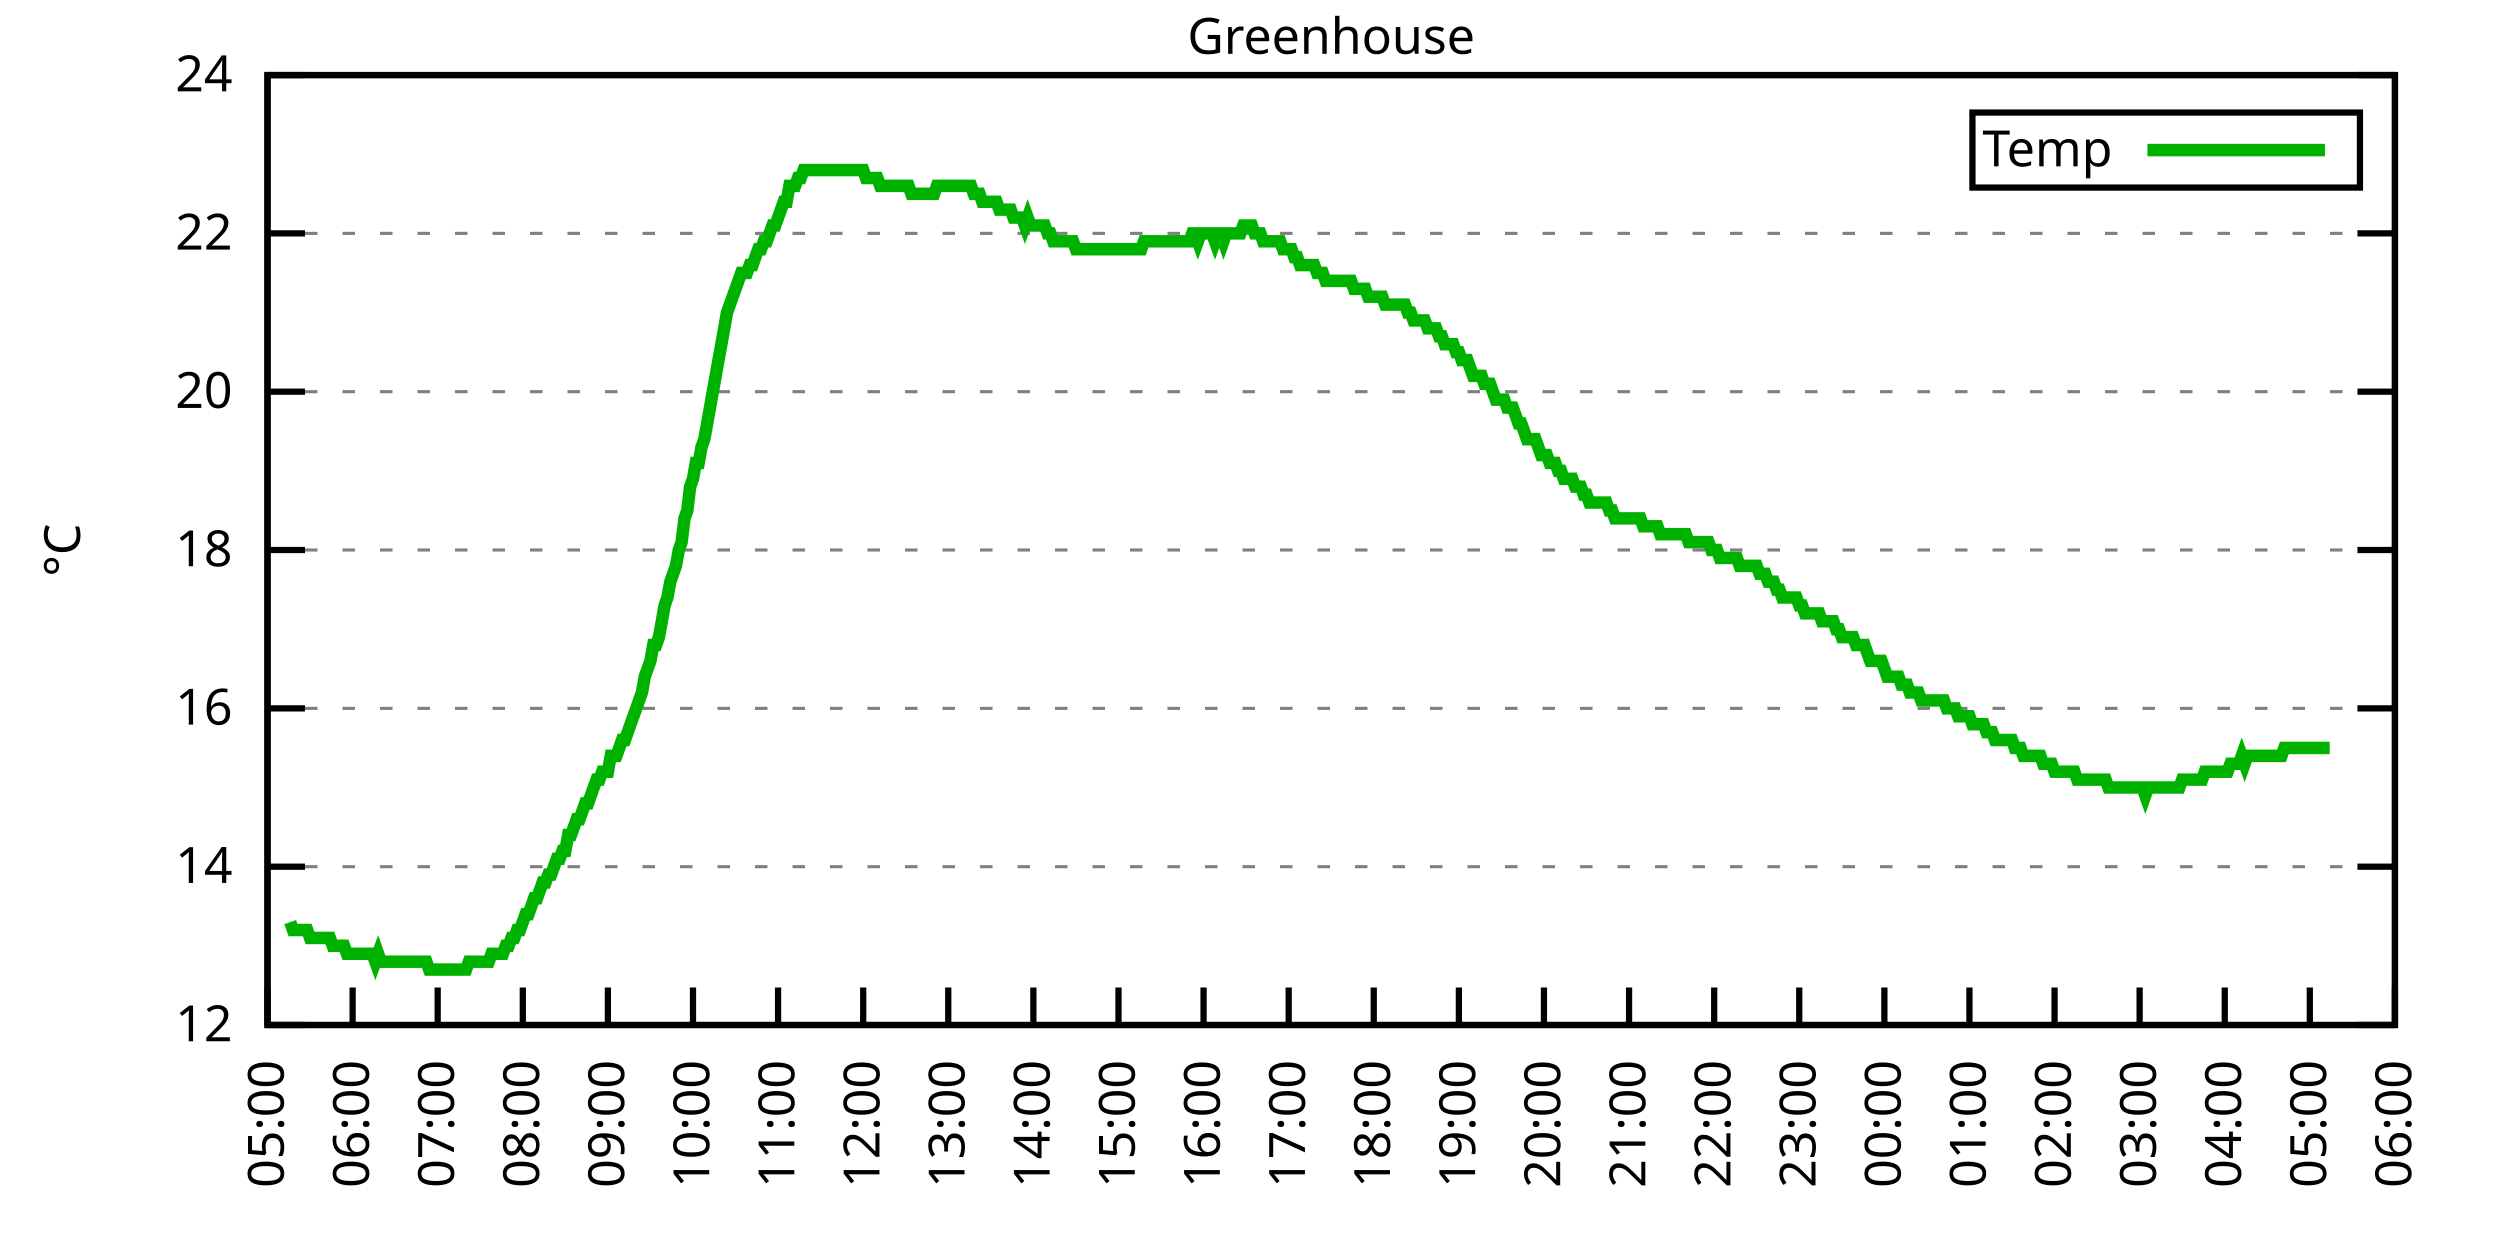
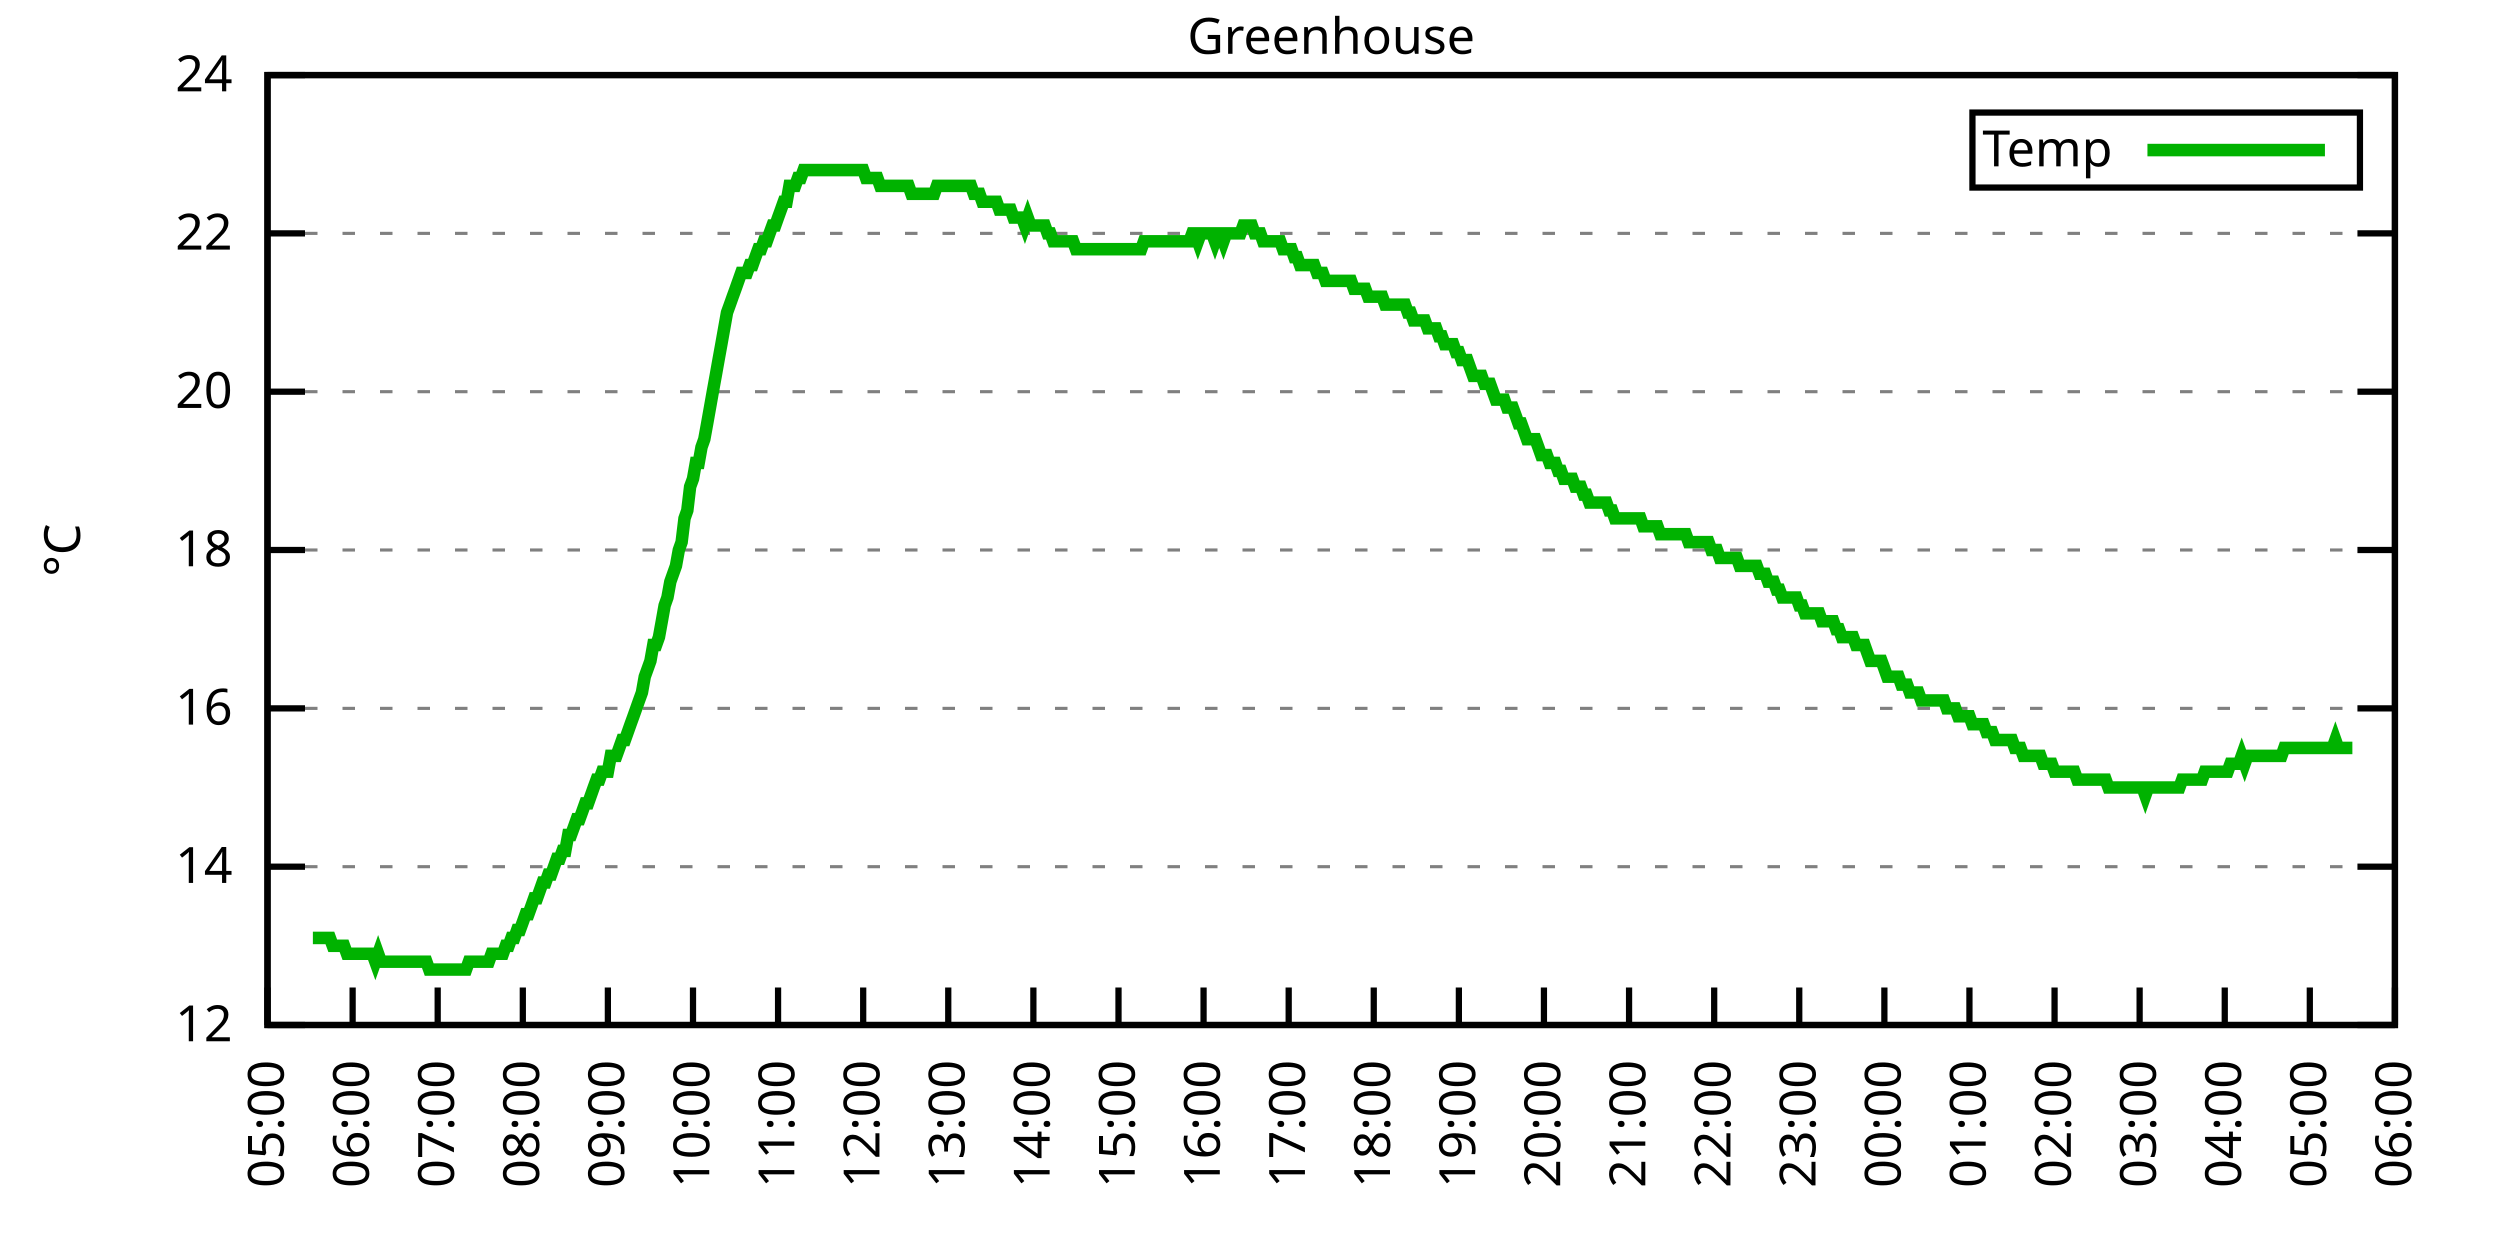
<svg xmlns="http://www.w3.org/2000/svg" xmlns:xlink="http://www.w3.org/1999/xlink" width="400" height="200" viewBox="0 0 400 200">
  <g id="gnuplot_canvas">
    <rect x="0" y="0" width="400" height="200" fill="none" />
    <defs>
      <circle id="gpDot" r="0.5" stroke-width="0.5" stroke="currentColor" />
      <path id="gpPt0" stroke-width="0.333" stroke="currentColor" d="M-1,0 h2 M0,-1 v2" />
      <path id="gpPt1" stroke-width="0.333" stroke="currentColor" d="M-1,-1 L1,1 M1,-1 L-1,1" />
      <path id="gpPt2" stroke-width="0.333" stroke="currentColor" d="M-1,0 L1,0 M0,-1 L0,1 M-1,-1 L1,1 M-1,1 L1,-1" />
      <rect id="gpPt3" stroke-width="0.333" stroke="currentColor" x="-1" y="-1" width="2" height="2" />
      <rect id="gpPt4" stroke-width="0.333" stroke="currentColor" fill="currentColor" x="-1" y="-1" width="2" height="2" />
      <circle id="gpPt5" stroke-width="0.333" stroke="currentColor" cx="0" cy="0" r="1" />
      <use xlink:href="#gpPt5" id="gpPt6" fill="currentColor" stroke="none" />
      <path id="gpPt7" stroke-width="0.333" stroke="currentColor" d="M0,-1.33 L-1.33,0.67 L1.33,0.67 z" />
      <use xlink:href="#gpPt7" id="gpPt8" fill="currentColor" stroke="none" />
      <use xlink:href="#gpPt7" id="gpPt9" stroke="currentColor" transform="rotate(180)" />
      <use xlink:href="#gpPt9" id="gpPt10" fill="currentColor" stroke="none" />
      <use xlink:href="#gpPt3" id="gpPt11" stroke="currentColor" transform="rotate(45)" />
      <use xlink:href="#gpPt11" id="gpPt12" fill="currentColor" stroke="none" />
      <path id="gpPt13" stroke-width="0.333" stroke="currentColor" d="M0,1.330 L1.265,0.411 L0.782,-1.067 L-0.782,-1.076 L-1.265,0.411 z" />
      <use xlink:href="#gpPt13" id="gpPt14" fill="currentColor" stroke="none" />
      <filter id="textbox" filterUnits="objectBoundingBox" x="0" y="0" height="1" width="1">
        <feFlood flood-color="white" flood-opacity="1" result="bgnd" />
        <feComposite in="SourceGraphic" in2="bgnd" operator="atop" />
      </filter>
      <filter id="greybox" filterUnits="objectBoundingBox" x="0" y="0" height="1" width="1">
        <feFlood flood-color="lightgrey" flood-opacity="1" result="grey" />
        <feComposite in="SourceGraphic" in2="grey" operator="atop" />
      </filter>
    </defs>
    <g fill="none" color="white" stroke="currentColor" stroke-width="1.00" stroke-linecap="butt" stroke-linejoin="miter">
</g>
    <g fill="none" color="black" stroke="currentColor" stroke-width="1.00" stroke-linecap="butt" stroke-linejoin="miter">
      <g stroke="none" shape-rendering="crispEdges">
        <polygon fill="rgb(255, 255, 255)" points="42.80,164.00 383.18,164.00 383.18,12.02 42.80,12.02 " />
      </g>
    </g>
    <g fill="none" color="black" stroke="currentColor" stroke-width="1.00" stroke-linecap="butt" stroke-linejoin="miter">
</g>
    <g fill="none" color="black" stroke="black" stroke-width="0.50" stroke-linecap="butt" stroke-linejoin="miter">
</g>
    <g fill="none" color="gray" stroke="currentColor" stroke-width="0.50" stroke-linecap="butt" stroke-linejoin="miter">
      <path stroke="gray" stroke-dasharray="2,4" class="gridline" d="M42.80,164.00 L383.19,164.00  " />
    </g>
    <g fill="none" color="gray" stroke="gray" stroke-width="1.00" stroke-linecap="butt" stroke-linejoin="miter">
</g>
    <g fill="none" color="black" stroke="currentColor" stroke-width="1.00" stroke-linecap="butt" stroke-linejoin="miter">
      <path stroke="black" d="M42.80,164.00 L48.80,164.00 M383.19,164.00 L377.19,164.00  " />
      <g transform="translate(37.20,166.60)" stroke="none" fill="black" font-family="Sans" font-size="8.00" text-anchor="end">
        <text>
          <tspan font-family="Sans"> 12</tspan>
        </text>
      </g>
    </g>
    <g fill="none" color="black" stroke="currentColor" stroke-width="1.00" stroke-linecap="butt" stroke-linejoin="miter">
</g>
    <g fill="none" color="black" stroke="black" stroke-width="0.50" stroke-linecap="butt" stroke-linejoin="miter">
</g>
    <g fill="none" color="gray" stroke="currentColor" stroke-width="0.50" stroke-linecap="butt" stroke-linejoin="miter">
      <path stroke="gray" stroke-dasharray="2,4" class="gridline" d="M42.80,138.67 L383.19,138.67  " />
    </g>
    <g fill="none" color="gray" stroke="gray" stroke-width="1.00" stroke-linecap="butt" stroke-linejoin="miter">
</g>
    <g fill="none" color="black" stroke="currentColor" stroke-width="1.00" stroke-linecap="butt" stroke-linejoin="miter">
      <path stroke="black" d="M42.80,138.67 L48.80,138.67 M383.19,138.67 L377.19,138.67  " />
      <g transform="translate(37.20,141.27)" stroke="none" fill="black" font-family="Sans" font-size="8.00" text-anchor="end">
        <text>
          <tspan font-family="Sans"> 14</tspan>
        </text>
      </g>
    </g>
    <g fill="none" color="black" stroke="currentColor" stroke-width="1.00" stroke-linecap="butt" stroke-linejoin="miter">
</g>
    <g fill="none" color="black" stroke="black" stroke-width="0.50" stroke-linecap="butt" stroke-linejoin="miter">
</g>
    <g fill="none" color="gray" stroke="currentColor" stroke-width="0.50" stroke-linecap="butt" stroke-linejoin="miter">
      <path stroke="gray" stroke-dasharray="2,4" class="gridline" d="M42.80,113.34 L383.19,113.34  " />
    </g>
    <g fill="none" color="gray" stroke="gray" stroke-width="1.00" stroke-linecap="butt" stroke-linejoin="miter">
</g>
    <g fill="none" color="black" stroke="currentColor" stroke-width="1.00" stroke-linecap="butt" stroke-linejoin="miter">
      <path stroke="black" d="M42.80,113.34 L48.80,113.34 M383.19,113.34 L377.19,113.34  " />
      <g transform="translate(37.20,115.94)" stroke="none" fill="black" font-family="Sans" font-size="8.00" text-anchor="end">
        <text>
          <tspan font-family="Sans"> 16</tspan>
        </text>
      </g>
    </g>
    <g fill="none" color="black" stroke="currentColor" stroke-width="1.00" stroke-linecap="butt" stroke-linejoin="miter">
</g>
    <g fill="none" color="black" stroke="black" stroke-width="0.50" stroke-linecap="butt" stroke-linejoin="miter">
</g>
    <g fill="none" color="gray" stroke="currentColor" stroke-width="0.50" stroke-linecap="butt" stroke-linejoin="miter">
      <path stroke="gray" stroke-dasharray="2,4" class="gridline" d="M42.80,88.00 L383.19,88.00  " />
    </g>
    <g fill="none" color="gray" stroke="gray" stroke-width="1.00" stroke-linecap="butt" stroke-linejoin="miter">
</g>
    <g fill="none" color="black" stroke="currentColor" stroke-width="1.00" stroke-linecap="butt" stroke-linejoin="miter">
      <path stroke="black" d="M42.80,88.00 L48.80,88.00 M383.19,88.00 L377.19,88.00  " />
      <g transform="translate(37.20,90.60)" stroke="none" fill="black" font-family="Sans" font-size="8.00" text-anchor="end">
        <text>
          <tspan font-family="Sans"> 18</tspan>
        </text>
      </g>
    </g>
    <g fill="none" color="black" stroke="currentColor" stroke-width="1.00" stroke-linecap="butt" stroke-linejoin="miter">
</g>
    <g fill="none" color="black" stroke="black" stroke-width="0.50" stroke-linecap="butt" stroke-linejoin="miter">
</g>
    <g fill="none" color="gray" stroke="currentColor" stroke-width="0.50" stroke-linecap="butt" stroke-linejoin="miter">
      <path stroke="gray" stroke-dasharray="2,4" class="gridline" d="M42.80,62.67 L383.19,62.67  " />
    </g>
    <g fill="none" color="gray" stroke="gray" stroke-width="1.00" stroke-linecap="butt" stroke-linejoin="miter">
</g>
    <g fill="none" color="black" stroke="currentColor" stroke-width="1.00" stroke-linecap="butt" stroke-linejoin="miter">
      <path stroke="black" d="M42.80,62.67 L48.80,62.67 M383.19,62.67 L377.19,62.67  " />
      <g transform="translate(37.20,65.27)" stroke="none" fill="black" font-family="Sans" font-size="8.00" text-anchor="end">
        <text>
          <tspan font-family="Sans"> 20</tspan>
        </text>
      </g>
    </g>
    <g fill="none" color="black" stroke="currentColor" stroke-width="1.00" stroke-linecap="butt" stroke-linejoin="miter">
</g>
    <g fill="none" color="black" stroke="black" stroke-width="0.50" stroke-linecap="butt" stroke-linejoin="miter">
</g>
    <g fill="none" color="gray" stroke="currentColor" stroke-width="0.50" stroke-linecap="butt" stroke-linejoin="miter">
      <path stroke="gray" stroke-dasharray="2,4" class="gridline" d="M42.80,37.34 L383.19,37.34  " />
    </g>
    <g fill="none" color="gray" stroke="gray" stroke-width="1.00" stroke-linecap="butt" stroke-linejoin="miter">
</g>
    <g fill="none" color="black" stroke="currentColor" stroke-width="1.00" stroke-linecap="butt" stroke-linejoin="miter">
      <path stroke="black" d="M42.80,37.34 L48.80,37.34 M383.19,37.34 L377.19,37.34  " />
      <g transform="translate(37.20,39.94)" stroke="none" fill="black" font-family="Sans" font-size="8.00" text-anchor="end">
        <text>
          <tspan font-family="Sans"> 22</tspan>
        </text>
      </g>
    </g>
    <g fill="none" color="black" stroke="currentColor" stroke-width="1.00" stroke-linecap="butt" stroke-linejoin="miter">
</g>
    <g fill="none" color="black" stroke="black" stroke-width="0.50" stroke-linecap="butt" stroke-linejoin="miter">
</g>
    <g fill="none" color="gray" stroke="currentColor" stroke-width="0.50" stroke-linecap="butt" stroke-linejoin="miter">
      <path stroke="gray" stroke-dasharray="2,4" class="gridline" d="M42.80,12.01 L383.19,12.01  " />
    </g>
    <g fill="none" color="gray" stroke="gray" stroke-width="1.00" stroke-linecap="butt" stroke-linejoin="miter">
</g>
    <g fill="none" color="black" stroke="currentColor" stroke-width="1.00" stroke-linecap="butt" stroke-linejoin="miter">
      <path stroke="black" d="M42.80,12.01 L48.80,12.01 M383.19,12.01 L377.19,12.01  " />
      <g transform="translate(37.20,14.61)" stroke="none" fill="black" font-family="Sans" font-size="8.00" text-anchor="end">
        <text>
          <tspan font-family="Sans"> 24</tspan>
        </text>
      </g>
    </g>
    <g fill="none" color="black" stroke="currentColor" stroke-width="1.00" stroke-linecap="butt" stroke-linejoin="miter">
      <path stroke="black" d="M42.80,164.00 L42.80,158.00  " />
      <g transform="translate(45.40,169.60) rotate(270.00)" stroke="none" fill="black" font-family="Sans" font-size="8.00" text-anchor="end">
        <text>
          <tspan font-family="Sans">05:00</tspan>
        </text>
      </g>
    </g>
    <g fill="none" color="black" stroke="currentColor" stroke-width="1.00" stroke-linecap="butt" stroke-linejoin="miter">
      <path stroke="black" d="M56.42,164.00 L56.42,158.00  " />
      <g transform="translate(59.02,169.60) rotate(270.00)" stroke="none" fill="black" font-family="Sans" font-size="8.00" text-anchor="end">
        <text>
          <tspan font-family="Sans">06:00</tspan>
        </text>
      </g>
    </g>
    <g fill="none" color="black" stroke="currentColor" stroke-width="1.00" stroke-linecap="butt" stroke-linejoin="miter">
      <path stroke="black" d="M70.03,164.00 L70.03,158.00  " />
      <g transform="translate(72.63,169.60) rotate(270.00)" stroke="none" fill="black" font-family="Sans" font-size="8.00" text-anchor="end">
        <text>
          <tspan font-family="Sans">07:00</tspan>
        </text>
      </g>
    </g>
    <g fill="none" color="black" stroke="currentColor" stroke-width="1.00" stroke-linecap="butt" stroke-linejoin="miter">
      <path stroke="black" d="M83.65,164.00 L83.65,158.00  " />
      <g transform="translate(86.25,169.60) rotate(270.00)" stroke="none" fill="black" font-family="Sans" font-size="8.00" text-anchor="end">
        <text>
          <tspan font-family="Sans">08:00</tspan>
        </text>
      </g>
    </g>
    <g fill="none" color="black" stroke="currentColor" stroke-width="1.00" stroke-linecap="butt" stroke-linejoin="miter">
      <path stroke="black" d="M97.26,164.00 L97.26,158.00  " />
      <g transform="translate(99.86,169.60) rotate(270.00)" stroke="none" fill="black" font-family="Sans" font-size="8.00" text-anchor="end">
        <text>
          <tspan font-family="Sans">09:00</tspan>
        </text>
      </g>
    </g>
    <g fill="none" color="black" stroke="currentColor" stroke-width="1.00" stroke-linecap="butt" stroke-linejoin="miter">
      <path stroke="black" d="M110.88,164.00 L110.88,158.00  " />
      <g transform="translate(113.48,169.60) rotate(270.00)" stroke="none" fill="black" font-family="Sans" font-size="8.00" text-anchor="end">
        <text>
          <tspan font-family="Sans">10:00</tspan>
        </text>
      </g>
    </g>
    <g fill="none" color="black" stroke="currentColor" stroke-width="1.00" stroke-linecap="butt" stroke-linejoin="miter">
      <path stroke="black" d="M124.49,164.00 L124.49,158.00  " />
      <g transform="translate(127.09,169.60) rotate(270.00)" stroke="none" fill="black" font-family="Sans" font-size="8.00" text-anchor="end">
        <text>
          <tspan font-family="Sans">11:00</tspan>
        </text>
      </g>
    </g>
    <g fill="none" color="black" stroke="currentColor" stroke-width="1.00" stroke-linecap="butt" stroke-linejoin="miter">
      <path stroke="black" d="M138.11,164.00 L138.11,158.00  " />
      <g transform="translate(140.71,169.60) rotate(270.00)" stroke="none" fill="black" font-family="Sans" font-size="8.00" text-anchor="end">
        <text>
          <tspan font-family="Sans">12:00</tspan>
        </text>
      </g>
    </g>
    <g fill="none" color="black" stroke="currentColor" stroke-width="1.00" stroke-linecap="butt" stroke-linejoin="miter">
      <path stroke="black" d="M151.72,164.00 L151.72,158.00  " />
      <g transform="translate(154.32,169.60) rotate(270.00)" stroke="none" fill="black" font-family="Sans" font-size="8.00" text-anchor="end">
        <text>
          <tspan font-family="Sans">13:00</tspan>
        </text>
      </g>
    </g>
    <g fill="none" color="black" stroke="currentColor" stroke-width="1.00" stroke-linecap="butt" stroke-linejoin="miter">
      <path stroke="black" d="M165.34,164.00 L165.34,158.00  " />
      <g transform="translate(167.94,169.60) rotate(270.00)" stroke="none" fill="black" font-family="Sans" font-size="8.00" text-anchor="end">
        <text>
          <tspan font-family="Sans">14:00</tspan>
        </text>
      </g>
    </g>
    <g fill="none" color="black" stroke="currentColor" stroke-width="1.00" stroke-linecap="butt" stroke-linejoin="miter">
      <path stroke="black" d="M178.96,164.00 L178.96,158.00  " />
      <g transform="translate(181.56,169.60) rotate(270.00)" stroke="none" fill="black" font-family="Sans" font-size="8.00" text-anchor="end">
        <text>
          <tspan font-family="Sans">15:00</tspan>
        </text>
      </g>
    </g>
    <g fill="none" color="black" stroke="currentColor" stroke-width="1.00" stroke-linecap="butt" stroke-linejoin="miter">
      <path stroke="black" d="M192.57,164.00 L192.57,158.00  " />
      <g transform="translate(195.17,169.60) rotate(270.00)" stroke="none" fill="black" font-family="Sans" font-size="8.00" text-anchor="end">
        <text>
          <tspan font-family="Sans">16:00</tspan>
        </text>
      </g>
    </g>
    <g fill="none" color="black" stroke="currentColor" stroke-width="1.00" stroke-linecap="butt" stroke-linejoin="miter">
      <path stroke="black" d="M206.19,164.00 L206.19,158.00  " />
      <g transform="translate(208.79,169.60) rotate(270.00)" stroke="none" fill="black" font-family="Sans" font-size="8.00" text-anchor="end">
        <text>
          <tspan font-family="Sans">17:00</tspan>
        </text>
      </g>
    </g>
    <g fill="none" color="black" stroke="currentColor" stroke-width="1.00" stroke-linecap="butt" stroke-linejoin="miter">
      <path stroke="black" d="M219.80,164.00 L219.80,158.00  " />
      <g transform="translate(222.40,169.60) rotate(270.00)" stroke="none" fill="black" font-family="Sans" font-size="8.00" text-anchor="end">
        <text>
          <tspan font-family="Sans">18:00</tspan>
        </text>
      </g>
    </g>
    <g fill="none" color="black" stroke="currentColor" stroke-width="1.00" stroke-linecap="butt" stroke-linejoin="miter">
      <path stroke="black" d="M233.42,164.00 L233.42,158.00  " />
      <g transform="translate(236.02,169.60) rotate(270.00)" stroke="none" fill="black" font-family="Sans" font-size="8.00" text-anchor="end">
        <text>
          <tspan font-family="Sans">19:00</tspan>
        </text>
      </g>
    </g>
    <g fill="none" color="black" stroke="currentColor" stroke-width="1.00" stroke-linecap="butt" stroke-linejoin="miter">
      <path stroke="black" d="M247.03,164.00 L247.03,158.00  " />
      <g transform="translate(249.63,169.60) rotate(270.00)" stroke="none" fill="black" font-family="Sans" font-size="8.00" text-anchor="end">
        <text>
          <tspan font-family="Sans">20:00</tspan>
        </text>
      </g>
    </g>
    <g fill="none" color="black" stroke="currentColor" stroke-width="1.00" stroke-linecap="butt" stroke-linejoin="miter">
      <path stroke="black" d="M260.65,164.00 L260.65,158.00  " />
      <g transform="translate(263.25,169.60) rotate(270.00)" stroke="none" fill="black" font-family="Sans" font-size="8.00" text-anchor="end">
        <text>
          <tspan font-family="Sans">21:00</tspan>
        </text>
      </g>
    </g>
    <g fill="none" color="black" stroke="currentColor" stroke-width="1.00" stroke-linecap="butt" stroke-linejoin="miter">
      <path stroke="black" d="M274.27,164.00 L274.27,158.00  " />
      <g transform="translate(276.87,169.60) rotate(270.00)" stroke="none" fill="black" font-family="Sans" font-size="8.00" text-anchor="end">
        <text>
          <tspan font-family="Sans">22:00</tspan>
        </text>
      </g>
    </g>
    <g fill="none" color="black" stroke="currentColor" stroke-width="1.00" stroke-linecap="butt" stroke-linejoin="miter">
      <path stroke="black" d="M287.88,164.00 L287.88,158.00  " />
      <g transform="translate(290.48,169.60) rotate(270.00)" stroke="none" fill="black" font-family="Sans" font-size="8.00" text-anchor="end">
        <text>
          <tspan font-family="Sans">23:00</tspan>
        </text>
      </g>
    </g>
    <g fill="none" color="black" stroke="currentColor" stroke-width="1.00" stroke-linecap="butt" stroke-linejoin="miter">
      <path stroke="black" d="M301.50,164.00 L301.50,158.00  " />
      <g transform="translate(304.10,169.60) rotate(270.00)" stroke="none" fill="black" font-family="Sans" font-size="8.00" text-anchor="end">
        <text>
          <tspan font-family="Sans">00:00</tspan>
        </text>
      </g>
    </g>
    <g fill="none" color="black" stroke="currentColor" stroke-width="1.00" stroke-linecap="butt" stroke-linejoin="miter">
      <path stroke="black" d="M315.11,164.00 L315.11,158.00  " />
      <g transform="translate(317.71,169.60) rotate(270.00)" stroke="none" fill="black" font-family="Sans" font-size="8.00" text-anchor="end">
        <text>
          <tspan font-family="Sans">01:00</tspan>
        </text>
      </g>
    </g>
    <g fill="none" color="black" stroke="currentColor" stroke-width="1.00" stroke-linecap="butt" stroke-linejoin="miter">
      <path stroke="black" d="M328.73,164.00 L328.73,158.00  " />
      <g transform="translate(331.33,169.60) rotate(270.00)" stroke="none" fill="black" font-family="Sans" font-size="8.00" text-anchor="end">
        <text>
          <tspan font-family="Sans">02:00</tspan>
        </text>
      </g>
    </g>
    <g fill="none" color="black" stroke="currentColor" stroke-width="1.00" stroke-linecap="butt" stroke-linejoin="miter">
      <path stroke="black" d="M342.34,164.00 L342.34,158.00  " />
      <g transform="translate(344.94,169.60) rotate(270.00)" stroke="none" fill="black" font-family="Sans" font-size="8.00" text-anchor="end">
        <text>
          <tspan font-family="Sans">03:00</tspan>
        </text>
      </g>
    </g>
    <g fill="none" color="black" stroke="currentColor" stroke-width="1.00" stroke-linecap="butt" stroke-linejoin="miter">
      <path stroke="black" d="M355.96,164.00 L355.96,158.00  " />
      <g transform="translate(358.56,169.60) rotate(270.00)" stroke="none" fill="black" font-family="Sans" font-size="8.00" text-anchor="end">
        <text>
          <tspan font-family="Sans">04:00</tspan>
        </text>
      </g>
    </g>
    <g fill="none" color="black" stroke="currentColor" stroke-width="1.00" stroke-linecap="butt" stroke-linejoin="miter">
      <path stroke="black" d="M369.57,164.00 L369.57,158.00  " />
      <g transform="translate(372.17,169.60) rotate(270.00)" stroke="none" fill="black" font-family="Sans" font-size="8.00" text-anchor="end">
        <text>
          <tspan font-family="Sans">05:00</tspan>
        </text>
      </g>
    </g>
    <g fill="none" color="black" stroke="currentColor" stroke-width="1.00" stroke-linecap="butt" stroke-linejoin="miter">
      <path stroke="black" d="M383.19,164.00 L383.19,158.00  " />
      <g transform="translate(385.79,169.60) rotate(270.00)" stroke="none" fill="black" font-family="Sans" font-size="8.00" text-anchor="end">
        <text>
          <tspan font-family="Sans">06:00</tspan>
        </text>
      </g>
    </g>
    <g fill="none" color="black" stroke="currentColor" stroke-width="1.00" stroke-linecap="butt" stroke-linejoin="miter">
</g>
    <g fill="none" color="black" stroke="currentColor" stroke-width="1.00" stroke-linecap="butt" stroke-linejoin="miter">
      <path stroke="black" d="M42.80,12.01 L42.80,164.00 L383.19,164.00 L383.19,12.01 L42.80,12.01 Z  " />
    </g>
    <g fill="none" color="black" stroke="currentColor" stroke-width="1.00" stroke-linecap="butt" stroke-linejoin="miter">
</g>
    <g fill="none" color="black" stroke="currentColor" stroke-width="1.00" stroke-linecap="butt" stroke-linejoin="miter">
      <path stroke="black" d="M315.59,30.01 L315.59,18.01 L377.59,18.01 L377.59,30.01 L315.59,30.01 Z  " />
    </g>
    <g id="Greenhouse_plot_1">
      <g fill="none" color="white" stroke="black" stroke-width="2.00" stroke-linecap="butt" stroke-linejoin="miter">
</g>
      <g fill="none" color="black" stroke="currentColor" stroke-width="2.00" stroke-linecap="butt" stroke-linejoin="miter">
        <g transform="translate(337.99,26.61)" stroke="none" fill="black" font-family="Sans" font-size="8.00" text-anchor="end">
          <text>
            <tspan font-family="Sans">Temp</tspan>
          </text>
        </g>
      </g>
      <g fill="none" color="black" stroke="currentColor" stroke-width="2.00" stroke-linecap="butt" stroke-linejoin="miter">
-         <path stroke="rgb(  0, 178,   0)" d="M343.59,24.01 L371.99,24.01 M46.43,147.53 L46.88,148.80 L47.34,148.80 L47.79,148.80 L48.25,148.80 L48.70,148.80   L49.15,148.80 L49.61,150.07 L50.06,150.07 L50.52,150.07 L50.97,150.07 L51.42,150.07 L51.88,150.07 L52.33,150.07   L52.78,150.07 L53.24,151.33 L53.69,151.33 L54.15,151.33 L54.60,151.33 L55.05,151.33 L55.51,152.60 L55.96,152.60   L56.42,152.60 L56.87,152.60 L57.32,152.60 L57.78,152.60 L58.23,152.60 L58.68,152.60 L59.14,152.60 L59.59,152.60   L60.05,153.87 L60.50,152.60 L60.95,153.87 L61.41,153.87 L61.86,153.87 L62.32,153.87 L62.77,153.87 L63.22,153.87   L63.68,153.87 L64.13,153.87 L64.58,153.87 L65.04,153.87 L65.49,153.87 L65.95,153.87 L66.40,153.87 L66.85,153.87   L67.31,153.87 L67.76,153.87 L68.22,153.87 L68.67,155.13 L69.12,155.13 L69.58,155.13 L70.03,155.13 L70.49,155.13   L70.94,155.13 L71.39,155.13 L71.85,155.13 L72.30,155.13 L72.75,155.13 L73.21,155.13 L73.66,155.13 L74.12,155.13   L74.57,155.13 L75.02,153.87 L75.48,153.87 L75.93,153.87 L76.39,153.87 L76.84,153.87 L77.29,153.87 L77.75,153.87   L78.20,153.87 L78.65,152.60 L79.11,152.60 L79.56,152.60 L80.02,152.60 L80.47,152.60 L80.92,151.33 L81.38,151.33   L81.83,150.07 L82.29,150.07 L82.74,148.80 L83.19,148.80 L83.65,147.53 L84.10,146.27 L84.55,146.27 L85.01,145.00   L85.46,143.73 L85.92,143.73 L86.37,142.47 L86.82,141.20 L87.28,141.20 L87.73,139.93 L88.19,139.93 L88.64,138.67   L89.09,137.40 L89.55,137.40 L90.00,136.14 L90.45,136.14 L90.91,133.60 L91.36,133.60 L91.82,132.34 L92.27,131.07   L92.72,131.07 L93.18,129.80 L93.63,128.54 L94.09,128.54 L94.54,127.27 L94.99,126.00 L95.45,124.74 L95.90,124.74   L96.35,123.47 L96.81,123.47 L97.26,123.47 L97.72,120.94 L98.17,120.94 L98.62,120.94 L99.08,119.67 L99.53,118.40   L99.99,118.40 L100.44,117.14 L100.89,115.87 L101.35,114.60 L101.80,113.34 L102.25,112.07 L102.71,110.80 L103.16,108.27   L103.62,107.00 L104.07,105.74 L104.52,103.20 L104.98,103.20 L105.43,101.94 L105.89,99.40 L106.34,96.87 L106.79,95.60   L107.25,93.07 L107.70,91.80 L108.15,90.54 L108.61,88.00 L109.06,86.74 L109.52,82.94 L109.97,81.67 L110.42,77.87   L110.88,76.61 L111.33,74.07 L111.79,74.07 L112.24,71.54 L112.69,70.27 L113.15,67.74 L113.60,65.21 L114.05,62.67   L114.51,60.14 L114.96,57.61 L115.42,55.07 L115.87,52.54 L116.32,50.01 L116.78,48.74 L117.23,47.47 L117.69,46.21   L118.14,44.94 L118.59,43.67 L119.05,43.67 L119.50,43.67 L119.96,42.41 L120.41,42.41 L120.86,41.14 L121.32,39.87   L121.77,39.87 L122.22,38.61 L122.68,38.61 L123.13,37.34 L123.59,36.08 L124.04,36.08 L124.49,34.81 L124.95,33.54   L125.40,32.28 L125.86,32.28 L126.31,29.74 L126.76,29.74 L127.22,29.74 L127.67,28.48 L128.12,28.48 L128.58,27.21   L129.03,27.21 L129.49,27.21 L129.94,27.21 L130.39,27.21 L130.85,27.21 L131.30,27.21 L131.76,27.21 L132.21,27.21   L132.66,27.21 L133.12,27.21 L133.57,27.21 L134.02,27.21 L134.48,27.21 L134.93,27.21 L135.39,27.21 L135.84,27.21   L136.29,27.21 L136.75,27.21 L137.20,27.21 L137.66,27.21 L138.11,27.21 L138.56,28.48 L139.02,28.48 L139.47,28.48   L139.92,28.48 L140.38,28.48 L140.83,29.74 L141.29,29.74 L141.74,29.74 L142.19,29.74 L142.65,29.74 L143.10,29.74   L143.56,29.74 L144.01,29.74 L144.46,29.74 L144.92,29.74 L145.37,29.74 L145.82,31.01 L146.28,31.01 L146.73,31.01   L147.19,31.01 L147.64,31.01 L148.09,31.01 L148.55,31.01 L149.00,31.01 L149.46,31.01 L149.91,29.74 L150.36,29.74   L150.82,29.74 L151.27,29.74 L151.72,29.74 L152.18,29.74 L152.63,29.74 L153.09,29.74 L153.54,29.74 L153.99,29.74   L154.45,29.74 L154.90,29.74 L155.36,29.74 L155.81,31.01 L156.26,31.01 L156.72,31.01 L157.17,32.28 L157.62,32.28   L158.08,32.28 L158.53,32.28 L158.99,32.28 L159.44,32.28 L159.89,33.54 L160.35,33.54 L160.80,33.54 L161.26,33.54   L161.71,33.54 L162.16,34.81 L162.62,34.81 L163.07,34.81 L163.52,34.81 L163.98,36.08 L164.43,34.81 L164.89,36.08   L165.34,36.08 L165.79,36.08 L166.25,36.08 L166.70,36.08 L167.16,36.08 L167.61,37.34 L168.06,37.34 L168.52,38.61   L168.97,38.61 L169.43,38.61 L169.88,38.61 L170.33,38.61 L170.79,38.61 L171.24,38.61 L171.69,38.61 L172.15,39.87   L172.60,39.87 L173.06,39.87 L173.51,39.87 L173.96,39.87 L174.42,39.87 L174.87,39.87 L175.33,39.87 L175.78,39.87   L176.23,39.87 L176.69,39.87 L177.14,39.87 L177.59,39.87 L178.05,39.87 L178.50,39.87 L178.96,39.87 L179.41,39.87   L179.86,39.87 L180.32,39.87 L180.77,39.87 L181.23,39.87 L181.68,39.87 L182.13,39.87 L182.59,39.87 L183.04,38.61   L183.49,38.61 L183.95,38.61 L184.40,38.61 L184.86,38.61 L185.31,38.61 L185.76,38.61 L186.22,38.61 L186.67,38.61   L187.13,38.61 L187.58,38.61 L188.03,38.61 L188.49,38.61 L188.94,38.61 L189.39,38.61 L189.85,38.61 L190.30,38.61   L190.76,37.34 L191.21,37.34 L191.66,38.61 L192.12,37.34 L192.57,37.34 L193.03,37.34 L193.48,37.34 L193.93,37.34   L194.39,38.61 L194.84,37.34 L195.29,37.34 L195.75,38.61 L196.20,37.34 L196.66,37.34 L197.11,37.34 L197.56,37.34   L198.02,37.34 L198.47,37.34 L198.93,36.08 L199.38,36.08 L199.83,36.08 L200.29,36.08 L200.74,37.34 L201.19,37.34   L201.65,37.34 L202.10,38.61 L202.56,38.61 L203.01,38.61 L203.46,38.61 L203.92,38.61 L204.37,38.61 L204.83,38.61   L205.28,39.87 L205.73,39.87 L206.19,39.87 L206.64,39.87 L207.09,41.14 L207.55,41.14 L208.00,42.41 L208.46,42.41   L208.91,42.41 L209.36,42.41 L209.82,42.41 L210.27,42.41 L210.73,43.67 L211.18,43.67 L211.63,43.67 L212.09,44.94   L212.54,44.94 L213.00,44.94 L213.45,44.94 L213.90,44.94 L214.36,44.94 L214.81,44.94 L215.26,44.94 L215.72,44.94   L216.17,44.94 L216.63,46.21 L217.08,46.21 L217.53,46.21 L217.99,46.21 L218.44,46.21 L218.90,47.47 L219.35,47.47   L219.80,47.47 L220.26,47.47 L220.71,47.47 L221.16,47.47 L221.62,48.74 L222.07,48.74 L222.53,48.74 L222.98,48.74   L223.43,48.74 L223.89,48.74 L224.34,48.74 L224.80,48.74 L225.25,50.01 L225.70,50.01 L226.16,51.27 L226.61,51.27   L227.06,51.27 L227.52,51.27 L227.97,51.27 L228.43,52.54 L228.88,52.54 L229.33,52.54 L229.79,52.54 L230.24,53.81   L230.70,53.81 L231.15,55.07 L231.60,55.07 L232.06,55.07 L232.51,55.07 L232.96,56.34 L233.42,56.34 L233.87,57.61   L234.33,57.61 L234.78,57.61 L235.23,58.87 L235.69,60.14 L236.14,60.14 L236.60,60.14 L237.05,60.14 L237.50,61.41   L237.96,61.41 L238.41,61.41 L238.86,62.67 L239.32,63.94 L239.77,63.94 L240.23,63.94 L240.68,63.94 L241.13,65.21   L241.59,65.21 L242.04,65.21 L242.50,66.47 L242.95,67.74 L243.40,67.74 L243.86,69.01 L244.31,70.27 L244.76,70.27   L245.22,70.27 L245.67,70.27 L246.13,71.54 L246.58,72.81 L247.03,72.81 L247.49,72.81 L247.94,74.07 L248.40,74.07   L248.85,74.07 L249.30,75.34 L249.76,75.34 L250.21,76.61 L250.66,76.61 L251.12,76.61 L251.57,76.61 L252.03,77.87   L252.48,77.87 L252.93,77.87 L253.39,79.14 L253.84,79.14 L254.30,80.41 L254.75,80.41 L255.20,80.41 L255.66,80.41   L256.11,80.41 L256.56,80.41 L257.02,80.41 L257.47,81.67 L257.93,81.67 L258.38,82.94 L258.83,82.94 L259.29,82.94   L259.74,82.94 L260.20,82.94 L260.65,82.94 L261.10,82.94 L261.56,82.94 L262.01,82.94 L262.47,82.94 L262.92,84.21   L263.37,84.21 L263.83,84.21 L264.28,84.21 L264.73,84.21 L265.19,84.21 L265.64,85.47 L266.10,85.47 L266.55,85.47   L267.00,85.47 L267.46,85.47 L267.91,85.47 L268.37,85.47 L268.82,85.47 L269.27,85.47 L269.73,85.47 L270.18,86.74   L270.63,86.74 L271.09,86.74 L271.54,86.74 L272.00,86.74 L272.45,86.74 L272.90,86.74 L273.36,86.74 L273.81,88.00   L274.27,88.00 L274.72,88.00 L275.17,89.27 L275.63,89.27 L276.08,89.27 L276.53,89.27 L276.99,89.27 L277.44,89.27   L277.90,89.27 L278.35,90.54 L278.80,90.54 L279.26,90.54 L279.71,90.54 L280.17,90.54 L280.62,90.54 L281.07,90.54   L281.53,91.80 L281.98,91.80 L282.43,91.80 L282.89,93.07 L283.34,93.07 L283.80,93.07 L284.25,94.34 L284.70,94.34   L285.16,95.60 L285.61,95.60 L286.07,95.60 L286.52,95.60 L286.97,95.60 L287.43,95.60 L287.88,96.87 L288.33,96.87   L288.79,98.14 L289.24,98.14 L289.70,98.14 L290.15,98.14 L290.60,98.14 L291.06,98.14 L291.51,99.40 L291.97,99.40   L292.42,99.40 L292.87,99.40 L293.33,99.40 L293.78,100.67 L294.23,100.67 L294.69,101.94 L295.14,101.94 L295.60,101.94   L296.05,101.94 L296.50,101.94 L296.96,103.20 L297.41,103.20 L297.87,103.20 L298.32,103.20 L298.77,104.47 L299.23,105.74   L299.68,105.74 L300.13,105.74 L300.59,105.74 L301.04,105.74 L301.50,107.00 L301.95,108.27 L302.40,108.27 L302.86,108.27   L303.31,108.27 L303.77,108.27 L304.22,109.54 L304.67,109.54 L305.13,109.54 L305.58,110.80 L306.03,110.80 L306.49,110.80   L306.94,110.80 L307.40,112.07 L307.85,112.07 L308.30,112.07 L308.76,112.07 L309.21,112.07 L309.67,112.07 L310.12,112.07   L310.57,112.07 L311.03,112.07 L311.48,113.34 L311.94,113.34 L312.39,113.34 L312.84,113.34 L313.30,114.60 L313.75,114.60   L314.20,114.60 L314.66,114.60 L315.11,114.60 L315.57,115.87 L316.02,115.87 L316.47,115.87 L316.93,115.87 L317.38,115.87   L317.84,117.14 L318.29,117.14 L318.74,117.14 L319.20,118.40 L319.65,118.40 L320.10,118.40 L320.56,118.40 L321.01,118.40   L321.47,118.40 L321.92,118.40 L322.37,119.67 L322.83,119.67 L323.28,119.67 L323.74,120.94 L324.19,120.94 L324.64,120.94   L325.10,120.94 L325.55,120.94 L326.00,120.94 L326.46,120.94 L326.91,122.20 L327.37,122.20 L327.82,122.20 L328.27,122.20   L328.73,123.47 L329.18,123.47 L329.64,123.47 L330.09,123.47 L330.54,123.47 L331.00,123.47 L331.45,123.47 L331.90,123.47   L332.36,124.74 L332.81,124.74 L333.27,124.74 L333.72,124.74 L334.17,124.74 L334.63,124.74 L335.08,124.74 L335.54,124.74   L335.99,124.74 L336.44,124.74 L336.90,124.74 L337.35,126.00 L337.80,126.00 L338.26,126.00 L338.71,126.00 L339.17,126.00   L339.62,126.00 L340.07,126.00 L340.53,126.00 L340.98,126.00 L341.44,126.00 L341.89,126.00 L342.34,126.00 L342.80,126.00   L343.25,127.27 L343.70,126.00 L344.16,126.00 L344.61,126.00 L345.07,126.00 L345.52,126.00 L345.97,126.00 L346.43,126.00   L346.88,126.00 L347.34,126.00 L347.79,126.00 L348.24,126.00 L348.70,126.00 L349.15,124.74 L349.60,124.74 L350.06,124.74   L350.51,124.74 L350.97,124.74 L351.42,124.74 L351.87,124.74 L352.33,124.74 L352.78,123.47 L353.24,123.47 L353.69,123.47   L354.14,123.47 L354.60,123.47 L355.05,123.47 L355.50,123.47 L355.96,123.47 L356.41,123.47 L356.87,122.20 L357.32,122.20   L357.77,122.20 L358.23,122.20 L358.68,120.94 L359.14,122.20 L359.59,120.94 L360.04,120.94 L360.50,120.94 L360.95,120.94   L361.41,120.94 L361.86,120.94 L362.31,120.94 L362.77,120.94 L363.22,120.94 L363.67,120.94 L364.13,120.94 L364.58,120.94   L365.04,120.94 L365.49,119.67 L365.94,119.67 L366.40,119.67 L366.85,119.67 L367.31,119.67 L367.76,119.67 L368.21,119.67   L368.67,119.67 L369.12,119.67 L369.57,119.67 L370.03,119.67 L370.48,119.67 L370.94,119.67 L371.39,119.67 L371.84,119.67   L372.30,119.67 L372.75,119.67  " />
+         <path stroke="rgb(  0, 178,   0)" d="M343.59,24.01 L371.99,24.01 M50.06,150.07 L50.52,150.07 L50.97,150.07 L51.42,150.07 L51.88,150.07 L52.33,150.07   L52.78,150.07 L53.24,151.33 L53.69,151.33 L54.15,151.33 L54.60,151.33 L55.05,151.33 L55.51,152.60 L55.96,152.60   L56.42,152.60 L56.87,152.60 L57.32,152.60 L57.78,152.60 L58.23,152.60 L58.68,152.60 L59.14,152.60 L59.59,152.60   L60.05,153.87 L60.50,152.60 L60.95,153.87 L61.41,153.87 L61.86,153.87 L62.32,153.87 L62.77,153.87 L63.22,153.87   L63.68,153.87 L64.13,153.87 L64.58,153.87 L65.04,153.87 L65.49,153.87 L65.95,153.87 L66.40,153.87 L66.85,153.87   L67.31,153.87 L67.76,153.87 L68.22,153.87 L68.67,155.13 L69.12,155.13 L69.58,155.13 L70.03,155.13 L70.49,155.13   L70.94,155.13 L71.39,155.13 L71.85,155.13 L72.30,155.13 L72.75,155.13 L73.21,155.13 L73.66,155.13 L74.12,155.13   L74.57,155.13 L75.02,153.87 L75.48,153.87 L75.93,153.87 L76.39,153.87 L76.84,153.87 L77.29,153.87 L77.75,153.87   L78.20,153.87 L78.65,152.60 L79.11,152.60 L79.56,152.60 L80.02,152.60 L80.47,152.60 L80.92,151.33 L81.38,151.33   L81.83,150.07 L82.29,150.07 L82.74,148.80 L83.19,148.80 L83.65,147.53 L84.10,146.27 L84.55,146.27 L85.01,145.00   L85.46,143.73 L85.92,143.73 L86.37,142.47 L86.82,141.20 L87.28,141.20 L87.73,139.93 L88.19,139.93 L88.64,138.67   L89.09,137.40 L89.55,137.40 L90.00,136.14 L90.45,136.14 L90.91,133.60 L91.36,133.60 L91.82,132.34 L92.27,131.07   L92.72,131.07 L93.18,129.80 L93.63,128.54 L94.09,128.54 L94.54,127.27 L94.99,126.00 L95.45,124.74 L95.90,124.74   L96.35,123.47 L96.81,123.47 L97.26,123.47 L97.72,120.94 L98.17,120.94 L98.62,120.94 L99.08,119.67 L99.53,118.40   L99.99,118.40 L100.44,117.14 L100.89,115.87 L101.35,114.60 L101.80,113.34 L102.25,112.07 L102.71,110.80 L103.16,108.27   L103.62,107.00 L104.07,105.74 L104.52,103.20 L104.98,103.20 L105.43,101.94 L105.89,99.40 L106.34,96.87 L106.79,95.60   L107.25,93.07 L107.70,91.80 L108.15,90.54 L108.61,88.00 L109.06,86.74 L109.52,82.94 L109.97,81.67 L110.42,77.87   L110.88,76.61 L111.33,74.07 L111.79,74.07 L112.24,71.54 L112.69,70.27 L113.15,67.74 L113.60,65.21 L114.05,62.67   L114.51,60.14 L114.96,57.61 L115.42,55.07 L115.87,52.54 L116.32,50.01 L116.78,48.74 L117.23,47.47 L117.69,46.21   L118.14,44.94 L118.59,43.67 L119.05,43.67 L119.50,43.67 L119.96,42.41 L120.41,42.41 L120.86,41.14 L121.32,39.87   L121.77,39.87 L122.22,38.61 L122.68,38.61 L123.13,37.34 L123.59,36.08 L124.04,36.08 L124.49,34.81 L124.95,33.54   L125.40,32.28 L125.86,32.28 L126.31,29.74 L126.76,29.74 L127.22,29.74 L127.67,28.48 L128.12,28.48 L128.58,27.21   L129.03,27.21 L129.49,27.21 L129.94,27.21 L130.39,27.21 L130.85,27.21 L131.30,27.21 L131.76,27.21 L132.21,27.21   L132.66,27.21 L133.12,27.21 L133.57,27.21 L134.02,27.21 L134.48,27.21 L134.93,27.21 L135.39,27.21 L135.84,27.21   L136.29,27.21 L136.75,27.21 L137.20,27.21 L137.66,27.21 L138.11,27.21 L138.56,28.48 L139.02,28.48 L139.47,28.48   L139.92,28.48 L140.38,28.48 L140.83,29.74 L141.29,29.74 L141.74,29.74 L142.19,29.74 L142.65,29.74 L143.10,29.74   L143.56,29.74 L144.01,29.74 L144.46,29.74 L144.92,29.74 L145.37,29.74 L145.82,31.01 L146.28,31.01 L146.73,31.01   L147.19,31.01 L147.64,31.01 L148.09,31.01 L148.55,31.01 L149.00,31.01 L149.46,31.01 L149.91,29.74 L150.36,29.74   L150.82,29.74 L151.27,29.74 L151.72,29.74 L152.18,29.74 L152.63,29.74 L153.09,29.74 L153.54,29.74 L153.99,29.74   L154.45,29.74 L154.90,29.74 L155.36,29.74 L155.81,31.01 L156.26,31.01 L156.72,31.01 L157.17,32.28 L157.62,32.28   L158.08,32.28 L158.53,32.28 L158.99,32.28 L159.44,32.28 L159.89,33.54 L160.35,33.54 L160.80,33.54 L161.26,33.54   L161.71,33.54 L162.16,34.81 L162.62,34.81 L163.07,34.81 L163.52,34.81 L163.98,36.08 L164.43,34.81 L164.89,36.08   L165.34,36.08 L165.79,36.08 L166.25,36.08 L166.70,36.08 L167.16,36.08 L167.61,37.34 L168.06,37.34 L168.52,38.61   L168.97,38.61 L169.43,38.61 L169.88,38.61 L170.33,38.61 L170.79,38.61 L171.24,38.61 L171.69,38.61 L172.15,39.87   L172.60,39.87 L173.06,39.87 L173.51,39.87 L173.96,39.87 L174.42,39.87 L174.87,39.87 L175.33,39.87 L175.78,39.87   L176.23,39.87 L176.69,39.87 L177.14,39.87 L177.59,39.87 L178.05,39.87 L178.50,39.87 L178.96,39.87 L179.41,39.87   L179.86,39.87 L180.32,39.87 L180.77,39.87 L181.23,39.87 L181.68,39.87 L182.13,39.87 L182.59,39.87 L183.04,38.61   L183.49,38.61 L183.95,38.61 L184.40,38.61 L184.86,38.61 L185.31,38.61 L185.76,38.61 L186.22,38.61 L186.67,38.61   L187.13,38.61 L187.58,38.61 L188.03,38.61 L188.49,38.61 L188.94,38.61 L189.39,38.61 L189.85,38.61 L190.30,38.61   L190.76,37.34 L191.21,37.34 L191.66,38.61 L192.12,37.34 L192.57,37.34 L193.03,37.34 L193.48,37.34 L193.93,37.34   L194.39,38.61 L194.84,37.34 L195.29,37.34 L195.75,38.61 L196.20,37.34 L196.66,37.34 L197.11,37.34 L197.56,37.34   L198.02,37.34 L198.47,37.34 L198.93,36.08 L199.38,36.08 L199.83,36.08 L200.29,36.08 L200.74,37.34 L201.19,37.34   L201.65,37.34 L202.10,38.61 L202.56,38.61 L203.01,38.61 L203.46,38.61 L203.92,38.61 L204.37,38.61 L204.83,38.61   L205.28,39.87 L205.73,39.87 L206.19,39.87 L206.64,39.87 L207.09,41.14 L207.55,41.14 L208.00,42.41 L208.46,42.41   L208.91,42.41 L209.36,42.41 L209.82,42.41 L210.27,42.41 L210.73,43.67 L211.18,43.67 L211.63,43.67 L212.09,44.94   L212.54,44.94 L213.00,44.94 L213.45,44.94 L213.90,44.94 L214.36,44.94 L214.81,44.94 L215.26,44.94 L215.72,44.94   L216.17,44.94 L216.63,46.21 L217.08,46.21 L217.53,46.21 L217.99,46.21 L218.44,46.21 L218.90,47.47 L219.35,47.47   L219.80,47.47 L220.26,47.47 L220.71,47.47 L221.16,47.47 L221.62,48.74 L222.07,48.74 L222.53,48.74 L222.98,48.74   L223.43,48.74 L223.89,48.74 L224.34,48.74 L224.80,48.74 L225.25,50.01 L225.70,50.01 L226.16,51.27 L226.61,51.27   L227.06,51.27 L227.52,51.27 L227.97,51.27 L228.43,52.54 L228.88,52.54 L229.33,52.54 L229.79,52.54 L230.24,53.81   L230.70,53.81 L231.15,55.07 L231.60,55.07 L232.06,55.07 L232.51,55.07 L232.96,56.34 L233.42,56.34 L233.87,57.61   L234.33,57.61 L234.78,57.61 L235.23,58.87 L235.69,60.14 L236.14,60.14 L236.60,60.14 L237.05,60.14 L237.50,61.41   L237.96,61.41 L238.41,61.41 L238.86,62.67 L239.32,63.94 L239.77,63.94 L240.23,63.94 L240.68,63.94 L241.13,65.21   L241.59,65.21 L242.04,65.21 L242.50,66.47 L242.95,67.74 L243.40,67.74 L243.86,69.01 L244.31,70.27 L244.76,70.27   L245.22,70.27 L245.67,70.27 L246.13,71.54 L246.58,72.81 L247.03,72.81 L247.49,72.81 L247.94,74.07 L248.40,74.07   L248.85,74.07 L249.30,75.34 L249.76,75.34 L250.21,76.61 L250.66,76.61 L251.12,76.61 L251.57,76.61 L252.03,77.87   L252.48,77.87 L252.93,77.87 L253.39,79.14 L253.84,79.14 L254.30,80.41 L254.75,80.41 L255.20,80.41 L255.66,80.41   L256.11,80.41 L256.56,80.41 L257.02,80.41 L257.47,81.67 L257.93,81.67 L258.38,82.94 L258.83,82.94 L259.29,82.94   L259.74,82.94 L260.20,82.94 L260.65,82.94 L261.10,82.94 L261.56,82.94 L262.01,82.94 L262.47,82.94 L262.92,84.21   L263.37,84.21 L263.83,84.21 L264.28,84.21 L264.73,84.21 L265.19,84.21 L265.64,85.47 L266.10,85.47 L266.55,85.47   L267.00,85.47 L267.46,85.47 L267.91,85.47 L268.37,85.47 L268.82,85.47 L269.27,85.47 L269.73,85.47 L270.18,86.74   L270.63,86.74 L271.09,86.74 L271.54,86.74 L272.00,86.74 L272.45,86.74 L272.90,86.74 L273.36,86.74 L273.81,88.00   L274.27,88.00 L274.72,88.00 L275.17,89.27 L275.63,89.27 L276.08,89.27 L276.53,89.27 L276.99,89.27 L277.44,89.27   L277.90,89.27 L278.35,90.54 L278.80,90.54 L279.26,90.54 L279.71,90.54 L280.17,90.54 L280.62,90.54 L281.07,90.54   L281.53,91.80 L281.98,91.80 L282.43,91.80 L282.89,93.07 L283.34,93.07 L283.80,93.07 L284.25,94.34 L284.70,94.34   L285.16,95.60 L285.61,95.60 L286.07,95.60 L286.52,95.60 L286.97,95.60 L287.43,95.60 L287.88,96.87 L288.33,96.87   L288.79,98.14 L289.24,98.14 L289.70,98.14 L290.15,98.14 L290.60,98.14 L291.06,98.14 L291.51,99.40 L291.97,99.40   L292.42,99.40 L292.87,99.40 L293.33,99.40 L293.78,100.67 L294.23,100.67 L294.69,101.94 L295.14,101.94 L295.60,101.94   L296.05,101.94 L296.50,101.94 L296.96,103.20 L297.41,103.20 L297.87,103.20 L298.32,103.20 L298.77,104.47 L299.23,105.74   L299.68,105.74 L300.13,105.74 L300.59,105.74 L301.04,105.74 L301.50,107.00 L301.95,108.27 L302.40,108.27 L302.86,108.27   L303.31,108.27 L303.77,108.27 L304.22,109.54 L304.67,109.54 L305.13,109.54 L305.58,110.80 L306.03,110.80 L306.49,110.80   L306.94,110.80 L307.40,112.07 L307.85,112.07 L308.30,112.07 L308.76,112.07 L309.21,112.07 L309.67,112.07 L310.12,112.07   L310.57,112.07 L311.03,112.07 L311.48,113.34 L311.94,113.34 L312.39,113.34 L312.84,113.34 L313.30,114.60 L313.75,114.60   L314.20,114.60 L314.66,114.60 L315.11,114.60 L315.57,115.87 L316.02,115.87 L316.47,115.87 L316.93,115.87 L317.38,115.87   L317.84,117.14 L318.29,117.14 L318.74,117.14 L319.20,118.40 L319.65,118.40 L320.10,118.40 L320.56,118.40 L321.01,118.40   L321.47,118.40 L321.92,118.40 L322.37,119.67 L322.83,119.67 L323.28,119.67 L323.74,120.94 L324.19,120.94 L324.64,120.94   L325.10,120.94 L325.55,120.94 L326.00,120.94 L326.46,120.94 L326.91,122.20 L327.37,122.20 L327.82,122.20 L328.27,122.20   L328.73,123.47 L329.18,123.47 L329.64,123.47 L330.09,123.47 L330.54,123.47 L331.00,123.47 L331.45,123.47 L331.90,123.47   L332.36,124.74 L332.81,124.74 L333.27,124.74 L333.72,124.74 L334.17,124.74 L334.63,124.74 L335.08,124.74 L335.54,124.74   L335.99,124.74 L336.44,124.74 L336.90,124.74 L337.35,126.00 L337.80,126.00 L338.26,126.00 L338.71,126.00 L339.17,126.00   L339.62,126.00 L340.07,126.00 L340.53,126.00 L340.98,126.00 L341.44,126.00 L341.89,126.00 L342.34,126.00 L342.80,126.00   L343.25,127.27 L343.70,126.00 L344.16,126.00 L344.61,126.00 L345.07,126.00 L345.52,126.00 L345.97,126.00 L346.43,126.00   L346.88,126.00 L347.34,126.00 L347.79,126.00 L348.24,126.00 L348.70,126.00 L349.15,124.74 L349.60,124.74 L350.06,124.74   L350.51,124.74 L350.97,124.74 L351.42,124.74 L351.87,124.74 L352.33,124.74 L352.78,123.47 L353.24,123.47 L353.69,123.47   L354.14,123.47 L354.60,123.47 L355.05,123.47 L355.50,123.47 L355.96,123.47 L356.41,123.47 L356.87,122.20 L357.32,122.20   L357.77,122.20 L358.23,122.20 L358.68,120.94 L359.14,122.20 L359.59,120.94 L360.04,120.94 L360.50,120.94 L360.95,120.94   L361.41,120.94 L361.86,120.94 L362.31,120.94 L362.77,120.94 L363.22,120.94 L363.67,120.94 L364.13,120.94 L364.58,120.94   L365.04,120.94 L365.49,119.67 L365.94,119.67 L366.40,119.67 L366.85,119.67 L367.31,119.67 L367.76,119.67 L368.21,119.67   L368.67,119.67 L369.12,119.67 L369.57,119.67 L370.03,119.67 L370.48,119.67 L370.94,119.67 L371.39,119.67 L371.84,119.67   L372.30,119.67 L372.75,119.67 L373.21,119.67 L373.66,118.40 L374.11,119.67 L374.57,119.67 L375.02,119.67 L375.47,119.67   L375.93,119.67 L376.38,119.67  " />
      </g>
    </g>
    <g fill="none" color="black" stroke="currentColor" stroke-width="2.00" stroke-linecap="butt" stroke-linejoin="miter">
</g>
    <g fill="none" color="black" stroke="black" stroke-width="1.00" stroke-linecap="butt" stroke-linejoin="miter">
</g>
    <g fill="none" color="black" stroke="currentColor" stroke-width="1.00" stroke-linecap="butt" stroke-linejoin="miter">
      <path stroke="black" d="M42.80,12.01 L42.80,164.00 L383.19,164.00 L383.19,12.01 L42.80,12.01 Z  " />
      <g transform="translate(12.80,88.01) rotate(270.00)" stroke="none" fill="black" font-family="Sans" font-size="8.00" text-anchor="middle">
        <text>
          <tspan font-family="Sans">°C</tspan>
        </text>
      </g>
    </g>
    <g fill="none" color="black" stroke="currentColor" stroke-width="1.00" stroke-linecap="butt" stroke-linejoin="miter">
</g>
    <g fill="none" color="black" stroke="currentColor" stroke-width="1.00" stroke-linecap="butt" stroke-linejoin="miter">
      <g transform="translate(212.99,8.61)" stroke="none" fill="black" font-family="Sans" font-size="8.00" text-anchor="middle">
        <text>
          <tspan font-family="Sans">Greenhouse</tspan>
        </text>
      </g>
    </g>
    <g fill="none" color="black" stroke="currentColor" stroke-width="1.00" stroke-linecap="butt" stroke-linejoin="miter">
</g>
  </g>
</svg>
